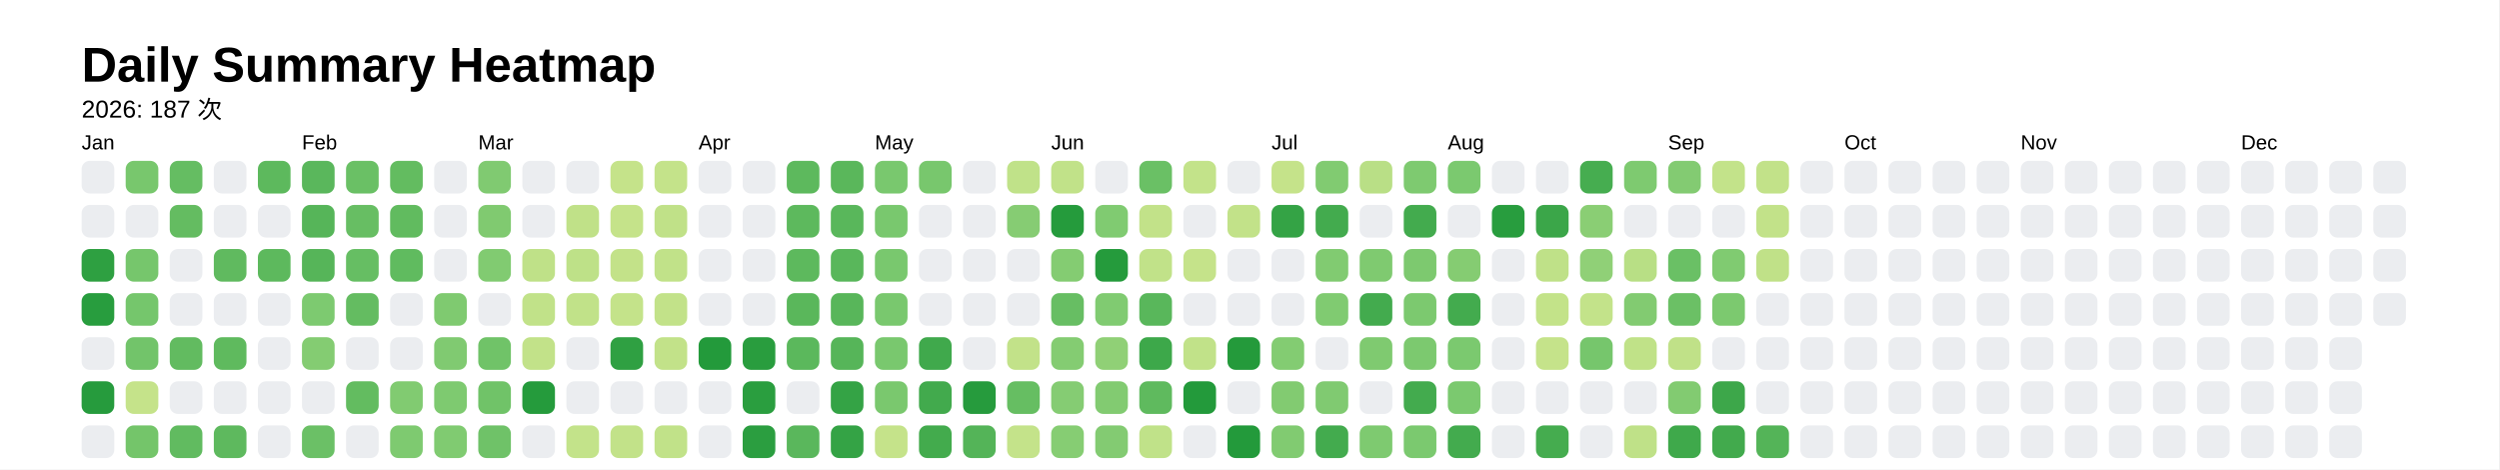
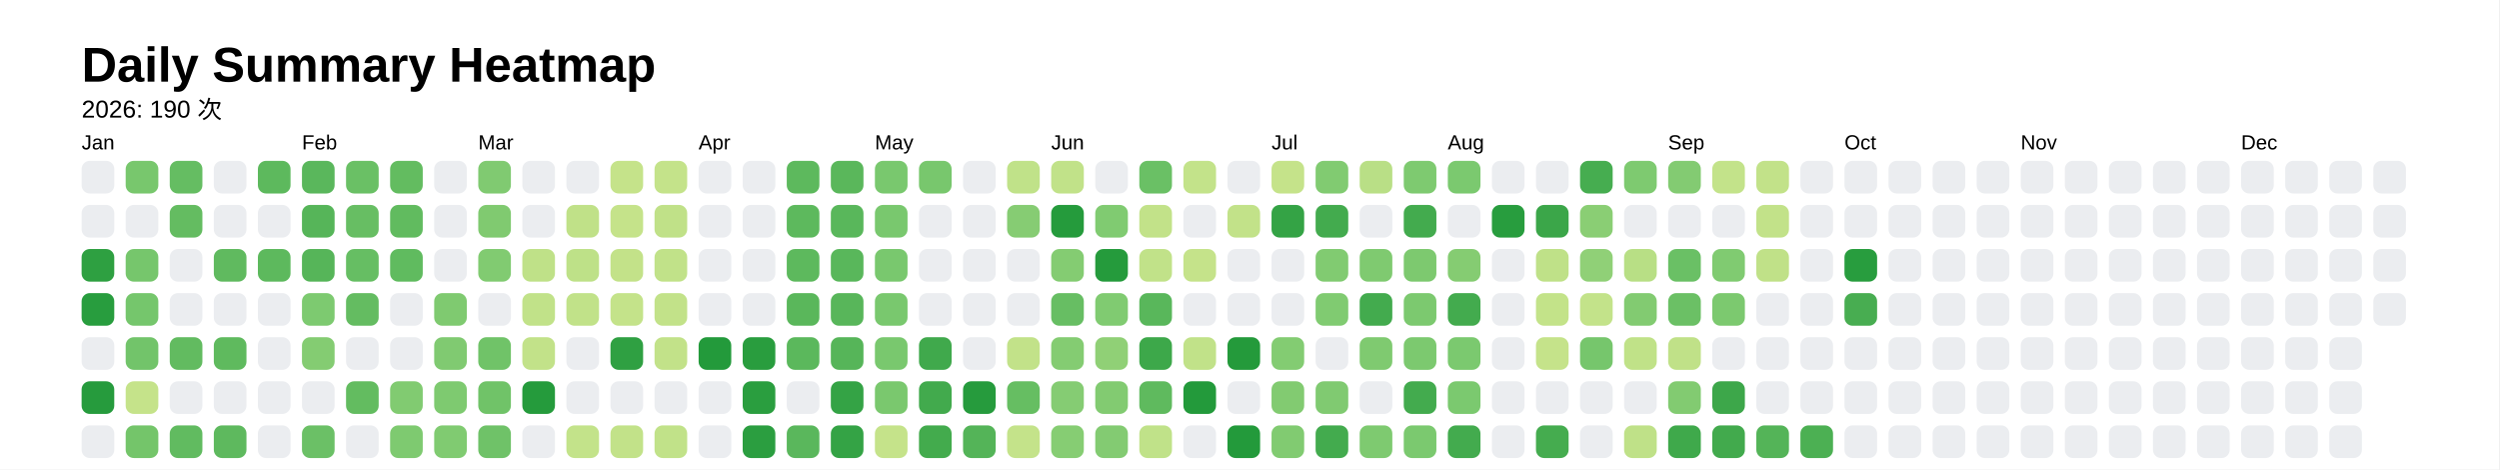
<svg xmlns="http://www.w3.org/2000/svg" style="background-color:white;" baseProfile="full" height="57.5mm" version="1.1" viewBox="0,0,306.2,57.5" width="306.2mm">
  <defs />
  <rect fill="#FFFFFF" height="57.5" width="306.2" x="0" y="0" />
  <text fill="#000000" style="font-size:6px; font-family:Arial; font-weight:bold;" x="10" y="10">Daily Summary Heatmap</text>
-   <text fill="#000000" style="font-size:3px; font-family:Arial;" x="10" y="14.4">2026: 187 次</text>
+   <text fill="#000000" style="font-size:3px; font-family:Arial;" x="10" y="14.4">2026: 190 次</text>
  <text fill="#000000" style="font-size:2.5px; font-family:Arial" x="10" y="18.3">Jan</text>
  <rect fill="#ebedf0" height="4" rx="1" ry="1" width="4" x="10" y="19.7" />
  <rect fill="#ebedf0" height="4" rx="1" ry="1" width="4" x="10" y="25.1" />
  <rect fill="#2ea041" height="4" rx="1" ry="1" width="4" x="10" y="30.5" />
  <rect fill="#289d3e" height="4" rx="1" ry="1" width="4" x="10" y="35.9" />
  <rect fill="#ebedf0" height="4" rx="1" ry="1" width="4" x="10" y="41.3" />
  <rect fill="#269b3d" height="4" rx="1" ry="1" width="4" x="10" y="46.7" />
  <rect fill="#ebedf0" height="4" rx="1" ry="1" width="4" x="10" y="52.1" />
  <rect fill="#78c76d" height="4" rx="1" ry="1" width="4" x="15.4" y="19.7" />
  <rect fill="#ebedf0" height="4" rx="1" ry="1" width="4" x="15.4" y="25.1" />
  <rect fill="#76c66c" height="4" rx="1" ry="1" width="4" x="15.4" y="30.5" />
  <rect fill="#75c66c" height="4" rx="1" ry="1" width="4" x="15.4" y="35.9" />
  <rect fill="#72c46a" height="4" rx="1" ry="1" width="4" x="15.4" y="41.3" />
  <rect fill="#c5e38a" height="4" rx="1" ry="1" width="4" x="15.4" y="46.7" />
  <rect fill="#74c56a" height="4" rx="1" ry="1" width="4" x="15.4" y="52.1" />
  <rect fill="#65bd62" height="4" rx="1" ry="1" width="4" x="20.8" y="19.7" />
  <rect fill="#64bc61" height="4" rx="1" ry="1" width="4" x="20.8" y="25.1" />
  <rect fill="#ebedf0" height="4" rx="1" ry="1" width="4" x="20.8" y="30.5" />
  <rect fill="#ebedf0" height="4" rx="1" ry="1" width="4" x="20.8" y="35.9" />
  <rect fill="#62bb60" height="4" rx="1" ry="1" width="4" x="20.8" y="41.3" />
  <rect fill="#ebedf0" height="4" rx="1" ry="1" width="4" x="20.8" y="46.7" />
  <rect fill="#61bb60" height="4" rx="1" ry="1" width="4" x="20.8" y="52.1" />
  <rect fill="#ebedf0" height="4" rx="1" ry="1" width="4" x="26.2" y="19.7" />
  <rect fill="#ebedf0" height="4" rx="1" ry="1" width="4" x="26.2" y="25.1" />
  <rect fill="#60ba5f" height="4" rx="1" ry="1" width="4" x="26.2" y="30.5" />
  <rect fill="#ebedf0" height="4" rx="1" ry="1" width="4" x="26.2" y="35.9" />
  <rect fill="#5fba5e" height="4" rx="1" ry="1" width="4" x="26.2" y="41.3" />
  <rect fill="#ebedf0" height="4" rx="1" ry="1" width="4" x="26.2" y="46.7" />
  <rect fill="#5eb95e" height="4" rx="1" ry="1" width="4" x="26.2" y="52.1" />
  <rect fill="#5db95d" height="4" rx="1" ry="1" width="4" x="31.6" y="19.7" />
  <rect fill="#ebedf0" height="4" rx="1" ry="1" width="4" x="31.6" y="25.1" />
  <rect fill="#5db95d" height="4" rx="1" ry="1" width="4" x="31.6" y="30.5" />
  <rect fill="#ebedf0" height="4" rx="1" ry="1" width="4" x="31.6" y="35.9" />
  <rect fill="#ebedf0" height="4" rx="1" ry="1" width="4" x="31.6" y="41.3" />
  <rect fill="#ebedf0" height="4" rx="1" ry="1" width="4" x="31.6" y="46.7" />
  <rect fill="#ebedf0" height="4" rx="1" ry="1" width="4" x="31.6" y="52.1" />
  <text fill="#000000" style="font-size:2.5px; font-family:Arial" x="37.0" y="18.3">Feb</text>
  <rect fill="#5ab75c" height="4" rx="1" ry="1" width="4" x="37.0" y="19.7" />
  <rect fill="#56b559" height="4" rx="1" ry="1" width="4" x="37.0" y="25.1" />
  <rect fill="#56b559" height="4" rx="1" ry="1" width="4" x="37.0" y="30.5" />
  <rect fill="#7dca70" height="4" rx="1" ry="1" width="4" x="37.0" y="35.9" />
  <rect fill="#84cc72" height="4" rx="1" ry="1" width="4" x="37.0" y="41.3" />
  <rect fill="#ebedf0" height="4" rx="1" ry="1" width="4" x="37.0" y="46.7" />
  <rect fill="#6bc066" height="4" rx="1" ry="1" width="4" x="37.0" y="52.1" />
  <rect fill="#6ac065" height="4" rx="1" ry="1" width="4" x="42.4" y="19.7" />
  <rect fill="#67be63" height="4" rx="1" ry="1" width="4" x="42.4" y="25.1" />
  <rect fill="#66be63" height="4" rx="1" ry="1" width="4" x="42.4" y="30.5" />
  <rect fill="#64bc61" height="4" rx="1" ry="1" width="4" x="42.4" y="35.9" />
  <rect fill="#ebedf0" height="4" rx="1" ry="1" width="4" x="42.4" y="41.3" />
  <rect fill="#63bc60" height="4" rx="1" ry="1" width="4" x="42.4" y="46.7" />
  <rect fill="#ebedf0" height="4" rx="1" ry="1" width="4" x="42.4" y="52.1" />
  <rect fill="#63bc60" height="4" rx="1" ry="1" width="4" x="47.8" y="19.7" />
  <rect fill="#61bb5f" height="4" rx="1" ry="1" width="4" x="47.8" y="25.1" />
  <rect fill="#60bb5f" height="4" rx="1" ry="1" width="4" x="47.8" y="30.5" />
  <rect fill="#ebedf0" height="4" rx="1" ry="1" width="4" x="47.8" y="35.9" />
  <rect fill="#ebedf0" height="4" rx="1" ry="1" width="4" x="47.8" y="41.3" />
  <rect fill="#81cb71" height="4" rx="1" ry="1" width="4" x="47.8" y="46.7" />
  <rect fill="#7eca70" height="4" rx="1" ry="1" width="4" x="47.8" y="52.1" />
  <rect fill="#ebedf0" height="4" rx="1" ry="1" width="4" x="53.2" y="19.7" />
  <rect fill="#ebedf0" height="4" rx="1" ry="1" width="4" x="53.2" y="25.1" />
  <rect fill="#ebedf0" height="4" rx="1" ry="1" width="4" x="53.2" y="30.5" />
  <rect fill="#7fca70" height="4" rx="1" ry="1" width="4" x="53.2" y="35.9" />
  <rect fill="#80ca71" height="4" rx="1" ry="1" width="4" x="53.2" y="41.3" />
  <rect fill="#7eca70" height="4" rx="1" ry="1" width="4" x="53.2" y="46.7" />
  <rect fill="#80cb71" height="4" rx="1" ry="1" width="4" x="53.2" y="52.1" />
  <text fill="#000000" style="font-size:2.5px; font-family:Arial" x="58.6" y="18.3">Mar</text>
  <rect fill="#80ca71" height="4" rx="1" ry="1" width="4" x="58.6" y="19.7" />
  <rect fill="#80ca70" height="4" rx="1" ry="1" width="4" x="58.6" y="25.1" />
  <rect fill="#81cb71" height="4" rx="1" ry="1" width="4" x="58.6" y="30.5" />
  <rect fill="#ebedf0" height="4" rx="1" ry="1" width="4" x="58.6" y="35.9" />
  <rect fill="#70c368" height="4" rx="1" ry="1" width="4" x="58.6" y="41.3" />
  <rect fill="#70c368" height="4" rx="1" ry="1" width="4" x="58.6" y="46.7" />
  <rect fill="#6fc268" height="4" rx="1" ry="1" width="4" x="58.6" y="52.1" />
  <rect fill="#ebedf0" height="4" rx="1" ry="1" width="4" x="64" y="19.7" />
  <rect fill="#ebedf0" height="4" rx="1" ry="1" width="4" x="64" y="25.1" />
  <rect fill="#bfe188" height="4" rx="1" ry="1" width="4" x="64" y="30.5" />
  <rect fill="#c1e289" height="4" rx="1" ry="1" width="4" x="64" y="35.9" />
  <rect fill="#c2e289" height="4" rx="1" ry="1" width="4" x="64" y="41.3" />
  <rect fill="#259b3c" height="4" rx="1" ry="1" width="4" x="64" y="46.7" />
  <rect fill="#ebedf0" height="4" rx="1" ry="1" width="4" x="64" y="52.1" />
  <rect fill="#ebedf0" height="4" rx="1" ry="1" width="4" x="69.4" y="19.7" />
  <rect fill="#c0e188" height="4" rx="1" ry="1" width="4" x="69.4" y="25.1" />
  <rect fill="#bee188" height="4" rx="1" ry="1" width="4" x="69.4" y="30.5" />
  <rect fill="#c1e289" height="4" rx="1" ry="1" width="4" x="69.4" y="35.9" />
  <rect fill="#ebedf0" height="4" rx="1" ry="1" width="4" x="69.4" y="41.3" />
  <rect fill="#ebedf0" height="4" rx="1" ry="1" width="4" x="69.4" y="46.7" />
  <rect fill="#c3e38a" height="4" rx="1" ry="1" width="4" x="69.4" y="52.1" />
  <rect fill="#c5e38a" height="4" rx="1" ry="1" width="4" x="74.8" y="19.7" />
  <rect fill="#c5e38a" height="4" rx="1" ry="1" width="4" x="74.8" y="25.1" />
  <rect fill="#c3e289" height="4" rx="1" ry="1" width="4" x="74.8" y="30.5" />
  <rect fill="#c4e38a" height="4" rx="1" ry="1" width="4" x="74.8" y="35.9" />
  <rect fill="#2fa042" height="4" rx="1" ry="1" width="4" x="74.8" y="41.3" />
  <rect fill="#ebedf0" height="4" rx="1" ry="1" width="4" x="74.8" y="46.7" />
  <rect fill="#c2e289" height="4" rx="1" ry="1" width="4" x="74.8" y="52.1" />
  <rect fill="#c4e38a" height="4" rx="1" ry="1" width="4" x="80.2" y="19.7" />
  <rect fill="#c0e188" height="4" rx="1" ry="1" width="4" x="80.2" y="25.1" />
  <rect fill="#c1e289" height="4" rx="1" ry="1" width="4" x="80.2" y="30.5" />
  <rect fill="#c2e289" height="4" rx="1" ry="1" width="4" x="80.2" y="35.9" />
  <rect fill="#c2e289" height="4" rx="1" ry="1" width="4" x="80.2" y="41.3" />
  <rect fill="#ebedf0" height="4" rx="1" ry="1" width="4" x="80.2" y="46.7" />
  <rect fill="#c1e289" height="4" rx="1" ry="1" width="4" x="80.2" y="52.1" />
  <text fill="#000000" style="font-size:2.5px; font-family:Arial" x="85.6" y="18.3">Apr</text>
  <rect fill="#ebedf0" height="4" rx="1" ry="1" width="4" x="85.6" y="19.7" />
  <rect fill="#ebedf0" height="4" rx="1" ry="1" width="4" x="85.6" y="25.1" />
  <rect fill="#ebedf0" height="4" rx="1" ry="1" width="4" x="85.6" y="30.5" />
  <rect fill="#ebedf0" height="4" rx="1" ry="1" width="4" x="85.6" y="35.9" />
  <rect fill="#239a3b" height="4" rx="1" ry="1" width="4" x="85.6" y="41.3" />
  <rect fill="#ebedf0" height="4" rx="1" ry="1" width="4" x="85.6" y="46.7" />
  <rect fill="#ebedf0" height="4" rx="1" ry="1" width="4" x="85.6" y="52.1" />
  <rect fill="#ebedf0" height="4" rx="1" ry="1" width="4" x="91" y="19.7" />
  <rect fill="#ebedf0" height="4" rx="1" ry="1" width="4" x="91" y="25.1" />
  <rect fill="#ebedf0" height="4" rx="1" ry="1" width="4" x="91" y="30.5" />
  <rect fill="#ebedf0" height="4" rx="1" ry="1" width="4" x="91" y="35.9" />
  <rect fill="#299d3e" height="4" rx="1" ry="1" width="4" x="91" y="41.3" />
  <rect fill="#2a9e3f" height="4" rx="1" ry="1" width="4" x="91" y="46.7" />
  <rect fill="#2b9e40" height="4" rx="1" ry="1" width="4" x="91" y="52.1" />
  <rect fill="#5db95d" height="4" rx="1" ry="1" width="4" x="96.4" y="19.7" />
  <rect fill="#5db95d" height="4" rx="1" ry="1" width="4" x="96.4" y="25.1" />
  <rect fill="#5db95d" height="4" rx="1" ry="1" width="4" x="96.4" y="30.5" />
  <rect fill="#5ab75b" height="4" rx="1" ry="1" width="4" x="96.4" y="35.9" />
  <rect fill="#5bb85c" height="4" rx="1" ry="1" width="4" x="96.4" y="41.3" />
  <rect fill="#ebedf0" height="4" rx="1" ry="1" width="4" x="96.4" y="46.7" />
  <rect fill="#5ab75c" height="4" rx="1" ry="1" width="4" x="96.4" y="52.1" />
  <rect fill="#5ab75b" height="4" rx="1" ry="1" width="4" x="101.8" y="19.7" />
  <rect fill="#59b75b" height="4" rx="1" ry="1" width="4" x="101.8" y="25.1" />
  <rect fill="#59b75b" height="4" rx="1" ry="1" width="4" x="101.8" y="30.5" />
  <rect fill="#58b65a" height="4" rx="1" ry="1" width="4" x="101.8" y="35.9" />
  <rect fill="#56b559" height="4" rx="1" ry="1" width="4" x="101.8" y="41.3" />
  <rect fill="#34a345" height="4" rx="1" ry="1" width="4" x="101.8" y="46.7" />
  <rect fill="#34a345" height="4" rx="1" ry="1" width="4" x="101.8" y="52.1" />
  <text fill="#000000" style="font-size:2.5px; font-family:Arial" x="107.2" y="18.3">May</text>
  <rect fill="#79c86e" height="4" rx="1" ry="1" width="4" x="107.2" y="19.7" />
  <rect fill="#79c86e" height="4" rx="1" ry="1" width="4" x="107.2" y="25.1" />
  <rect fill="#79c86e" height="4" rx="1" ry="1" width="4" x="107.2" y="30.5" />
  <rect fill="#79c86e" height="4" rx="1" ry="1" width="4" x="107.2" y="35.9" />
  <rect fill="#79c86e" height="4" rx="1" ry="1" width="4" x="107.2" y="41.3" />
  <rect fill="#7ac86e" height="4" rx="1" ry="1" width="4" x="107.2" y="46.7" />
  <rect fill="#c5e38a" height="4" rx="1" ry="1" width="4" x="107.2" y="52.1" />
  <rect fill="#78c76d" height="4" rx="1" ry="1" width="4" x="112.6" y="19.7" />
  <rect fill="#ebedf0" height="4" rx="1" ry="1" width="4" x="112.6" y="25.1" />
  <rect fill="#ebedf0" height="4" rx="1" ry="1" width="4" x="112.6" y="30.5" />
  <rect fill="#ebedf0" height="4" rx="1" ry="1" width="4" x="112.6" y="35.9" />
  <rect fill="#40a94c" height="4" rx="1" ry="1" width="4" x="112.6" y="41.3" />
  <rect fill="#42aa4d" height="4" rx="1" ry="1" width="4" x="112.6" y="46.7" />
  <rect fill="#43ab4d" height="4" rx="1" ry="1" width="4" x="112.6" y="52.1" />
  <rect fill="#ebedf0" height="4" rx="1" ry="1" width="4" x="118" y="19.7" />
  <rect fill="#ebedf0" height="4" rx="1" ry="1" width="4" x="118" y="25.1" />
  <rect fill="#ebedf0" height="4" rx="1" ry="1" width="4" x="118" y="30.5" />
  <rect fill="#ebedf0" height="4" rx="1" ry="1" width="4" x="118" y="35.9" />
  <rect fill="#ebedf0" height="4" rx="1" ry="1" width="4" x="118" y="41.3" />
  <rect fill="#269b3d" height="4" rx="1" ry="1" width="4" x="118" y="46.7" />
  <rect fill="#54b458" height="4" rx="1" ry="1" width="4" x="118" y="52.1" />
  <rect fill="#c0e289" height="4" rx="1" ry="1" width="4" x="123.4" y="19.7" />
  <rect fill="#86cc73" height="4" rx="1" ry="1" width="4" x="123.4" y="25.1" />
  <rect fill="#ebedf0" height="4" rx="1" ry="1" width="4" x="123.4" y="30.5" />
  <rect fill="#ebedf0" height="4" rx="1" ry="1" width="4" x="123.4" y="35.9" />
  <rect fill="#c2e289" height="4" rx="1" ry="1" width="4" x="123.4" y="41.3" />
  <rect fill="#66be62" height="4" rx="1" ry="1" width="4" x="123.4" y="46.7" />
  <rect fill="#c4e38a" height="4" rx="1" ry="1" width="4" x="123.4" y="52.1" />
  <text fill="#000000" style="font-size:2.5px; font-family:Arial" x="128.8" y="18.3">Jun</text>
  <rect fill="#c1e289" height="4" rx="1" ry="1" width="4" x="128.8" y="19.7" />
  <rect fill="#259b3c" height="4" rx="1" ry="1" width="4" x="128.8" y="25.1" />
  <rect fill="#84cc72" height="4" rx="1" ry="1" width="4" x="128.8" y="30.5" />
  <rect fill="#67be63" height="4" rx="1" ry="1" width="4" x="128.8" y="35.9" />
  <rect fill="#84cc72" height="4" rx="1" ry="1" width="4" x="128.8" y="41.3" />
  <rect fill="#85cc73" height="4" rx="1" ry="1" width="4" x="128.8" y="46.7" />
  <rect fill="#86cd73" height="4" rx="1" ry="1" width="4" x="128.8" y="52.1" />
  <rect fill="#ebedf0" height="4" rx="1" ry="1" width="4" x="134.2" y="19.7" />
  <rect fill="#80cb71" height="4" rx="1" ry="1" width="4" x="134.2" y="25.1" />
  <rect fill="#259b3c" height="4" rx="1" ry="1" width="4" x="134.2" y="30.5" />
  <rect fill="#80cb71" height="4" rx="1" ry="1" width="4" x="134.2" y="35.9" />
  <rect fill="#90d076" height="4" rx="1" ry="1" width="4" x="134.2" y="41.3" />
  <rect fill="#82cb71" height="4" rx="1" ry="1" width="4" x="134.2" y="46.7" />
  <rect fill="#83cb72" height="4" rx="1" ry="1" width="4" x="134.2" y="52.1" />
  <rect fill="#6ac065" height="4" rx="1" ry="1" width="4" x="139.6" y="19.7" />
  <rect fill="#c2e289" height="4" rx="1" ry="1" width="4" x="139.6" y="25.1" />
  <rect fill="#c1e289" height="4" rx="1" ry="1" width="4" x="139.6" y="30.5" />
  <rect fill="#59b75b" height="4" rx="1" ry="1" width="4" x="139.6" y="35.9" />
  <rect fill="#3da84a" height="4" rx="1" ry="1" width="4" x="139.6" y="41.3" />
  <rect fill="#5fba5e" height="4" rx="1" ry="1" width="4" x="139.6" y="46.7" />
  <rect fill="#c0e289" height="4" rx="1" ry="1" width="4" x="139.6" y="52.1" />
  <rect fill="#c3e38a" height="4" rx="1" ry="1" width="4" x="145" y="19.7" />
  <rect fill="#ebedf0" height="4" rx="1" ry="1" width="4" x="145" y="25.1" />
  <rect fill="#c5e38a" height="4" rx="1" ry="1" width="4" x="145" y="30.5" />
  <rect fill="#ebedf0" height="4" rx="1" ry="1" width="4" x="145" y="35.9" />
  <rect fill="#c1e289" height="4" rx="1" ry="1" width="4" x="145" y="41.3" />
  <rect fill="#239a3b" height="4" rx="1" ry="1" width="4" x="145" y="46.7" />
  <rect fill="#ebedf0" height="4" rx="1" ry="1" width="4" x="145" y="52.1" />
  <rect fill="#ebedf0" height="4" rx="1" ry="1" width="4" x="150.4" y="19.7" />
  <rect fill="#c2e289" height="4" rx="1" ry="1" width="4" x="150.4" y="25.1" />
  <rect fill="#ebedf0" height="4" rx="1" ry="1" width="4" x="150.4" y="30.5" />
  <rect fill="#ebedf0" height="4" rx="1" ry="1" width="4" x="150.4" y="35.9" />
  <rect fill="#249a3b" height="4" rx="1" ry="1" width="4" x="150.4" y="41.3" />
  <rect fill="#ebedf0" height="4" rx="1" ry="1" width="4" x="150.4" y="46.7" />
  <rect fill="#239a3b" height="4" rx="1" ry="1" width="4" x="150.4" y="52.1" />
  <text fill="#000000" style="font-size:2.5px; font-family:Arial" x="155.8" y="18.3">Jul</text>
  <rect fill="#c5e38a" height="4" rx="1" ry="1" width="4" x="155.8" y="19.7" />
  <rect fill="#34a345" height="4" rx="1" ry="1" width="4" x="155.8" y="25.1" />
  <rect fill="#ebedf0" height="4" rx="1" ry="1" width="4" x="155.8" y="30.5" />
  <rect fill="#ebedf0" height="4" rx="1" ry="1" width="4" x="155.8" y="35.9" />
  <rect fill="#83cc72" height="4" rx="1" ry="1" width="4" x="155.8" y="41.3" />
  <rect fill="#82cb71" height="4" rx="1" ry="1" width="4" x="155.8" y="46.7" />
  <rect fill="#81cb71" height="4" rx="1" ry="1" width="4" x="155.8" y="52.1" />
  <rect fill="#81cb71" height="4" rx="1" ry="1" width="4" x="161.2" y="19.7" />
  <rect fill="#43ab4e" height="4" rx="1" ry="1" width="4" x="161.2" y="25.1" />
  <rect fill="#81cb71" height="4" rx="1" ry="1" width="4" x="161.2" y="30.5" />
  <rect fill="#80cb71" height="4" rx="1" ry="1" width="4" x="161.2" y="35.9" />
  <rect fill="#ebedf0" height="4" rx="1" ry="1" width="4" x="161.2" y="41.3" />
  <rect fill="#80ca71" height="4" rx="1" ry="1" width="4" x="161.2" y="46.7" />
  <rect fill="#43ab4e" height="4" rx="1" ry="1" width="4" x="161.2" y="52.1" />
  <rect fill="#b9df86" height="4" rx="1" ry="1" width="4" x="166.6" y="19.7" />
  <rect fill="#ebedf0" height="4" rx="1" ry="1" width="4" x="166.6" y="25.1" />
  <rect fill="#7fca70" height="4" rx="1" ry="1" width="4" x="166.6" y="30.5" />
  <rect fill="#43ab4e" height="4" rx="1" ry="1" width="4" x="166.6" y="35.9" />
  <rect fill="#7fca70" height="4" rx="1" ry="1" width="4" x="166.6" y="41.3" />
  <rect fill="#ebedf0" height="4" rx="1" ry="1" width="4" x="166.6" y="46.7" />
  <rect fill="#7eca70" height="4" rx="1" ry="1" width="4" x="166.6" y="52.1" />
  <rect fill="#7eca70" height="4" rx="1" ry="1" width="4" x="172" y="19.7" />
  <rect fill="#43ab4e" height="4" rx="1" ry="1" width="4" x="172" y="25.1" />
  <rect fill="#7dc96f" height="4" rx="1" ry="1" width="4" x="172" y="30.5" />
  <rect fill="#7cc96f" height="4" rx="1" ry="1" width="4" x="172" y="35.9" />
  <rect fill="#7cc96f" height="4" rx="1" ry="1" width="4" x="172" y="41.3" />
  <rect fill="#43ab4e" height="4" rx="1" ry="1" width="4" x="172" y="46.7" />
  <rect fill="#7bc96f" height="4" rx="1" ry="1" width="4" x="172" y="52.1" />
  <text fill="#000000" style="font-size:2.5px; font-family:Arial" x="177.4" y="18.3">Aug</text>
  <rect fill="#7bc96f" height="4" rx="1" ry="1" width="4" x="177.4" y="19.7" />
  <rect fill="#ebedf0" height="4" rx="1" ry="1" width="4" x="177.4" y="25.1" />
  <rect fill="#85cc72" height="4" rx="1" ry="1" width="4" x="177.4" y="30.5" />
  <rect fill="#43ab4e" height="4" rx="1" ry="1" width="4" x="177.4" y="35.9" />
  <rect fill="#7bc96f" height="4" rx="1" ry="1" width="4" x="177.4" y="41.3" />
  <rect fill="#7bc96f" height="4" rx="1" ry="1" width="4" x="177.4" y="46.7" />
  <rect fill="#43ab4e" height="4" rx="1" ry="1" width="4" x="177.4" y="52.1" />
  <rect fill="#ebedf0" height="4" rx="1" ry="1" width="4" x="182.8" y="19.7" />
  <rect fill="#289d3e" height="4" rx="1" ry="1" width="4" x="182.8" y="25.1" />
  <rect fill="#ebedf0" height="4" rx="1" ry="1" width="4" x="182.8" y="30.5" />
  <rect fill="#ebedf0" height="4" rx="1" ry="1" width="4" x="182.8" y="35.9" />
  <rect fill="#ebedf0" height="4" rx="1" ry="1" width="4" x="182.8" y="41.3" />
  <rect fill="#ebedf0" height="4" rx="1" ry="1" width="4" x="182.8" y="46.7" />
  <rect fill="#ebedf0" height="4" rx="1" ry="1" width="4" x="182.8" y="52.1" />
  <rect fill="#ebedf0" height="4" rx="1" ry="1" width="4" x="188.2" y="19.7" />
  <rect fill="#3ba649" height="4" rx="1" ry="1" width="4" x="188.2" y="25.1" />
  <rect fill="#bfe188" height="4" rx="1" ry="1" width="4" x="188.2" y="30.5" />
  <rect fill="#c3e389" height="4" rx="1" ry="1" width="4" x="188.2" y="35.9" />
  <rect fill="#c5e38a" height="4" rx="1" ry="1" width="4" x="188.2" y="41.3" />
  <rect fill="#ebedf0" height="4" rx="1" ry="1" width="4" x="188.2" y="46.7" />
  <rect fill="#45ac4f" height="4" rx="1" ry="1" width="4" x="188.2" y="52.1" />
  <rect fill="#46ad50" height="4" rx="1" ry="1" width="4" x="193.6" y="19.7" />
  <rect fill="#8ace74" height="4" rx="1" ry="1" width="4" x="193.6" y="25.1" />
  <rect fill="#90d077" height="4" rx="1" ry="1" width="4" x="193.6" y="30.5" />
  <rect fill="#c3e38a" height="4" rx="1" ry="1" width="4" x="193.6" y="35.9" />
  <rect fill="#76c66c" height="4" rx="1" ry="1" width="4" x="193.6" y="41.3" />
  <rect fill="#ebedf0" height="4" rx="1" ry="1" width="4" x="193.6" y="46.7" />
  <rect fill="#ebedf0" height="4" rx="1" ry="1" width="4" x="193.6" y="52.1" />
  <rect fill="#7eca70" height="4" rx="1" ry="1" width="4" x="199" y="19.7" />
  <rect fill="#ebedf0" height="4" rx="1" ry="1" width="4" x="199" y="25.1" />
  <rect fill="#b8df85" height="4" rx="1" ry="1" width="4" x="199" y="30.5" />
  <rect fill="#82cb71" height="4" rx="1" ry="1" width="4" x="199" y="35.9" />
  <rect fill="#c0e288" height="4" rx="1" ry="1" width="4" x="199" y="41.3" />
  <rect fill="#ebedf0" height="4" rx="1" ry="1" width="4" x="199" y="46.7" />
  <rect fill="#bfe188" height="4" rx="1" ry="1" width="4" x="199" y="52.1" />
  <text fill="#000000" style="font-size:2.5px; font-family:Arial" x="204.4" y="18.3">Sep</text>
  <rect fill="#83cb72" height="4" rx="1" ry="1" width="4" x="204.4" y="19.7" />
  <rect fill="#ebedf0" height="4" rx="1" ry="1" width="4" x="204.4" y="25.1" />
  <rect fill="#6ac065" height="4" rx="1" ry="1" width="4" x="204.4" y="30.5" />
  <rect fill="#6bc065" height="4" rx="1" ry="1" width="4" x="204.4" y="35.9" />
  <rect fill="#c0e188" height="4" rx="1" ry="1" width="4" x="204.4" y="41.3" />
  <rect fill="#82cb71" height="4" rx="1" ry="1" width="4" x="204.4" y="46.7" />
  <rect fill="#3fa94b" height="4" rx="1" ry="1" width="4" x="204.4" y="52.1" />
  <rect fill="#c3e38a" height="4" rx="1" ry="1" width="4" x="209.8" y="19.7" />
  <rect fill="#ebedf0" height="4" rx="1" ry="1" width="4" x="209.8" y="25.1" />
  <rect fill="#80cb71" height="4" rx="1" ry="1" width="4" x="209.8" y="30.5" />
  <rect fill="#7cc96f" height="4" rx="1" ry="1" width="4" x="209.8" y="35.9" />
  <rect fill="#ebedf0" height="4" rx="1" ry="1" width="4" x="209.8" y="41.3" />
  <rect fill="#3da74a" height="4" rx="1" ry="1" width="4" x="209.8" y="46.7" />
  <rect fill="#42aa4d" height="4" rx="1" ry="1" width="4" x="209.8" y="52.1" />
  <rect fill="#c2e289" height="4" rx="1" ry="1" width="4" x="215.2" y="19.7" />
  <rect fill="#c2e289" height="4" rx="1" ry="1" width="4" x="215.2" y="25.1" />
  <rect fill="#c0e188" height="4" rx="1" ry="1" width="4" x="215.2" y="30.5" />
  <rect fill="#ebedf0" height="4" rx="1" ry="1" width="4" x="215.2" y="35.9" />
  <rect fill="#ebedf0" height="4" rx="1" ry="1" width="4" x="215.2" y="41.3" />
  <rect fill="#ebedf0" height="4" rx="1" ry="1" width="4" x="215.2" y="46.7" />
  <rect fill="#54b458" height="4" rx="1" ry="1" width="4" x="215.2" y="52.1" />
  <rect fill="#ebedf0" height="4" rx="1" ry="1" width="4" x="220.6" y="19.7" />
  <rect fill="#ebedf0" height="4" rx="1" ry="1" width="4" x="220.6" y="25.1" />
  <rect fill="#ebedf0" height="4" rx="1" ry="1" width="4" x="220.6" y="30.5" />
  <rect fill="#ebedf0" height="4" rx="1" ry="1" width="4" x="220.6" y="35.9" />
  <rect fill="#ebedf0" height="4" rx="1" ry="1" width="4" x="220.6" y="41.3" />
  <rect fill="#ebedf0" height="4" rx="1" ry="1" width="4" x="220.6" y="46.7" />
-   <rect fill="#ebedf0" height="4" rx="1" ry="1" width="4" x="220.6" y="52.1" />
+   <rect fill="#4cb053" height="4" rx="1" ry="1" width="4" x="220.6" y="52.1" />
  <text fill="#000000" style="font-size:2.5px; font-family:Arial" x="226" y="18.3">Oct</text>
  <rect fill="#ebedf0" height="4" rx="1" ry="1" width="4" x="226" y="19.7" />
  <rect fill="#ebedf0" height="4" rx="1" ry="1" width="4" x="226" y="25.1" />
-   <rect fill="#ebedf0" height="4" rx="1" ry="1" width="4" x="226" y="30.5" />
-   <rect fill="#ebedf0" height="4" rx="1" ry="1" width="4" x="226" y="35.9" />
+   <rect fill="#289d3e" height="4" rx="1" ry="1" width="4" x="226" y="30.5" />
+   <rect fill="#48ad51" height="4" rx="1" ry="1" width="4" x="226" y="35.9" />
  <rect fill="#ebedf0" height="4" rx="1" ry="1" width="4" x="226" y="41.3" />
  <rect fill="#ebedf0" height="4" rx="1" ry="1" width="4" x="226" y="46.7" />
  <rect fill="#ebedf0" height="4" rx="1" ry="1" width="4" x="226" y="52.1" />
  <rect fill="#ebedf0" height="4" rx="1" ry="1" width="4" x="231.4" y="19.7" />
  <rect fill="#ebedf0" height="4" rx="1" ry="1" width="4" x="231.4" y="25.1" />
  <rect fill="#ebedf0" height="4" rx="1" ry="1" width="4" x="231.4" y="30.5" />
  <rect fill="#ebedf0" height="4" rx="1" ry="1" width="4" x="231.4" y="35.9" />
  <rect fill="#ebedf0" height="4" rx="1" ry="1" width="4" x="231.4" y="41.3" />
  <rect fill="#ebedf0" height="4" rx="1" ry="1" width="4" x="231.4" y="46.7" />
  <rect fill="#ebedf0" height="4" rx="1" ry="1" width="4" x="231.4" y="52.1" />
  <rect fill="#ebedf0" height="4" rx="1" ry="1" width="4" x="236.8" y="19.7" />
  <rect fill="#ebedf0" height="4" rx="1" ry="1" width="4" x="236.8" y="25.1" />
  <rect fill="#ebedf0" height="4" rx="1" ry="1" width="4" x="236.8" y="30.5" />
  <rect fill="#ebedf0" height="4" rx="1" ry="1" width="4" x="236.8" y="35.9" />
  <rect fill="#ebedf0" height="4" rx="1" ry="1" width="4" x="236.8" y="41.3" />
  <rect fill="#ebedf0" height="4" rx="1" ry="1" width="4" x="236.8" y="46.7" />
  <rect fill="#ebedf0" height="4" rx="1" ry="1" width="4" x="236.8" y="52.1" />
  <rect fill="#ebedf0" height="4" rx="1" ry="1" width="4" x="242.2" y="19.7" />
  <rect fill="#ebedf0" height="4" rx="1" ry="1" width="4" x="242.2" y="25.1" />
  <rect fill="#ebedf0" height="4" rx="1" ry="1" width="4" x="242.2" y="30.5" />
  <rect fill="#ebedf0" height="4" rx="1" ry="1" width="4" x="242.2" y="35.9" />
  <rect fill="#ebedf0" height="4" rx="1" ry="1" width="4" x="242.2" y="41.3" />
  <rect fill="#ebedf0" height="4" rx="1" ry="1" width="4" x="242.2" y="46.7" />
  <rect fill="#ebedf0" height="4" rx="1" ry="1" width="4" x="242.2" y="52.1" />
  <text fill="#000000" style="font-size:2.5px; font-family:Arial" x="247.6" y="18.3">Nov</text>
  <rect fill="#ebedf0" height="4" rx="1" ry="1" width="4" x="247.6" y="19.7" />
  <rect fill="#ebedf0" height="4" rx="1" ry="1" width="4" x="247.6" y="25.1" />
  <rect fill="#ebedf0" height="4" rx="1" ry="1" width="4" x="247.6" y="30.5" />
  <rect fill="#ebedf0" height="4" rx="1" ry="1" width="4" x="247.6" y="35.9" />
  <rect fill="#ebedf0" height="4" rx="1" ry="1" width="4" x="247.6" y="41.3" />
  <rect fill="#ebedf0" height="4" rx="1" ry="1" width="4" x="247.6" y="46.7" />
  <rect fill="#ebedf0" height="4" rx="1" ry="1" width="4" x="247.6" y="52.1" />
  <rect fill="#ebedf0" height="4" rx="1" ry="1" width="4" x="253" y="19.7" />
  <rect fill="#ebedf0" height="4" rx="1" ry="1" width="4" x="253" y="25.1" />
  <rect fill="#ebedf0" height="4" rx="1" ry="1" width="4" x="253" y="30.5" />
  <rect fill="#ebedf0" height="4" rx="1" ry="1" width="4" x="253" y="35.9" />
  <rect fill="#ebedf0" height="4" rx="1" ry="1" width="4" x="253" y="41.3" />
  <rect fill="#ebedf0" height="4" rx="1" ry="1" width="4" x="253" y="46.7" />
  <rect fill="#ebedf0" height="4" rx="1" ry="1" width="4" x="253" y="52.1" />
  <rect fill="#ebedf0" height="4" rx="1" ry="1" width="4" x="258.4" y="19.7" />
  <rect fill="#ebedf0" height="4" rx="1" ry="1" width="4" x="258.4" y="25.1" />
  <rect fill="#ebedf0" height="4" rx="1" ry="1" width="4" x="258.4" y="30.5" />
  <rect fill="#ebedf0" height="4" rx="1" ry="1" width="4" x="258.4" y="35.9" />
  <rect fill="#ebedf0" height="4" rx="1" ry="1" width="4" x="258.4" y="41.3" />
  <rect fill="#ebedf0" height="4" rx="1" ry="1" width="4" x="258.4" y="46.7" />
  <rect fill="#ebedf0" height="4" rx="1" ry="1" width="4" x="258.4" y="52.1" />
  <rect fill="#ebedf0" height="4" rx="1" ry="1" width="4" x="263.8" y="19.7" />
  <rect fill="#ebedf0" height="4" rx="1" ry="1" width="4" x="263.8" y="25.1" />
  <rect fill="#ebedf0" height="4" rx="1" ry="1" width="4" x="263.8" y="30.5" />
  <rect fill="#ebedf0" height="4" rx="1" ry="1" width="4" x="263.8" y="35.9" />
  <rect fill="#ebedf0" height="4" rx="1" ry="1" width="4" x="263.8" y="41.3" />
  <rect fill="#ebedf0" height="4" rx="1" ry="1" width="4" x="263.8" y="46.7" />
  <rect fill="#ebedf0" height="4" rx="1" ry="1" width="4" x="263.8" y="52.1" />
  <rect fill="#ebedf0" height="4" rx="1" ry="1" width="4" x="269.2" y="19.7" />
  <rect fill="#ebedf0" height="4" rx="1" ry="1" width="4" x="269.2" y="25.1" />
  <rect fill="#ebedf0" height="4" rx="1" ry="1" width="4" x="269.2" y="30.5" />
  <rect fill="#ebedf0" height="4" rx="1" ry="1" width="4" x="269.2" y="35.9" />
  <rect fill="#ebedf0" height="4" rx="1" ry="1" width="4" x="269.2" y="41.3" />
  <rect fill="#ebedf0" height="4" rx="1" ry="1" width="4" x="269.2" y="46.7" />
  <rect fill="#ebedf0" height="4" rx="1" ry="1" width="4" x="269.2" y="52.1" />
  <text fill="#000000" style="font-size:2.5px; font-family:Arial" x="274.6" y="18.3">Dec</text>
  <rect fill="#ebedf0" height="4" rx="1" ry="1" width="4" x="274.6" y="19.7" />
  <rect fill="#ebedf0" height="4" rx="1" ry="1" width="4" x="274.6" y="25.1" />
  <rect fill="#ebedf0" height="4" rx="1" ry="1" width="4" x="274.6" y="30.5" />
  <rect fill="#ebedf0" height="4" rx="1" ry="1" width="4" x="274.6" y="35.9" />
  <rect fill="#ebedf0" height="4" rx="1" ry="1" width="4" x="274.6" y="41.3" />
  <rect fill="#ebedf0" height="4" rx="1" ry="1" width="4" x="274.6" y="46.7" />
  <rect fill="#ebedf0" height="4" rx="1" ry="1" width="4" x="274.6" y="52.1" />
  <rect fill="#ebedf0" height="4" rx="1" ry="1" width="4" x="280" y="19.7" />
  <rect fill="#ebedf0" height="4" rx="1" ry="1" width="4" x="280" y="25.1" />
  <rect fill="#ebedf0" height="4" rx="1" ry="1" width="4" x="280" y="30.5" />
  <rect fill="#ebedf0" height="4" rx="1" ry="1" width="4" x="280" y="35.9" />
  <rect fill="#ebedf0" height="4" rx="1" ry="1" width="4" x="280" y="41.3" />
  <rect fill="#ebedf0" height="4" rx="1" ry="1" width="4" x="280" y="46.7" />
  <rect fill="#ebedf0" height="4" rx="1" ry="1" width="4" x="280" y="52.1" />
  <rect fill="#ebedf0" height="4" rx="1" ry="1" width="4" x="285.4" y="19.7" />
  <rect fill="#ebedf0" height="4" rx="1" ry="1" width="4" x="285.4" y="25.1" />
  <rect fill="#ebedf0" height="4" rx="1" ry="1" width="4" x="285.4" y="30.5" />
  <rect fill="#ebedf0" height="4" rx="1" ry="1" width="4" x="285.4" y="35.9" />
  <rect fill="#ebedf0" height="4" rx="1" ry="1" width="4" x="285.4" y="41.3" />
  <rect fill="#ebedf0" height="4" rx="1" ry="1" width="4" x="285.4" y="46.7" />
  <rect fill="#ebedf0" height="4" rx="1" ry="1" width="4" x="285.4" y="52.1" />
  <rect fill="#ebedf0" height="4" rx="1" ry="1" width="4" x="290.8" y="19.7" />
  <rect fill="#ebedf0" height="4" rx="1" ry="1" width="4" x="290.8" y="25.1" />
  <rect fill="#ebedf0" height="4" rx="1" ry="1" width="4" x="290.8" y="30.5" />
  <rect fill="#ebedf0" height="4" rx="1" ry="1" width="4" x="290.8" y="35.9" />
</svg>
